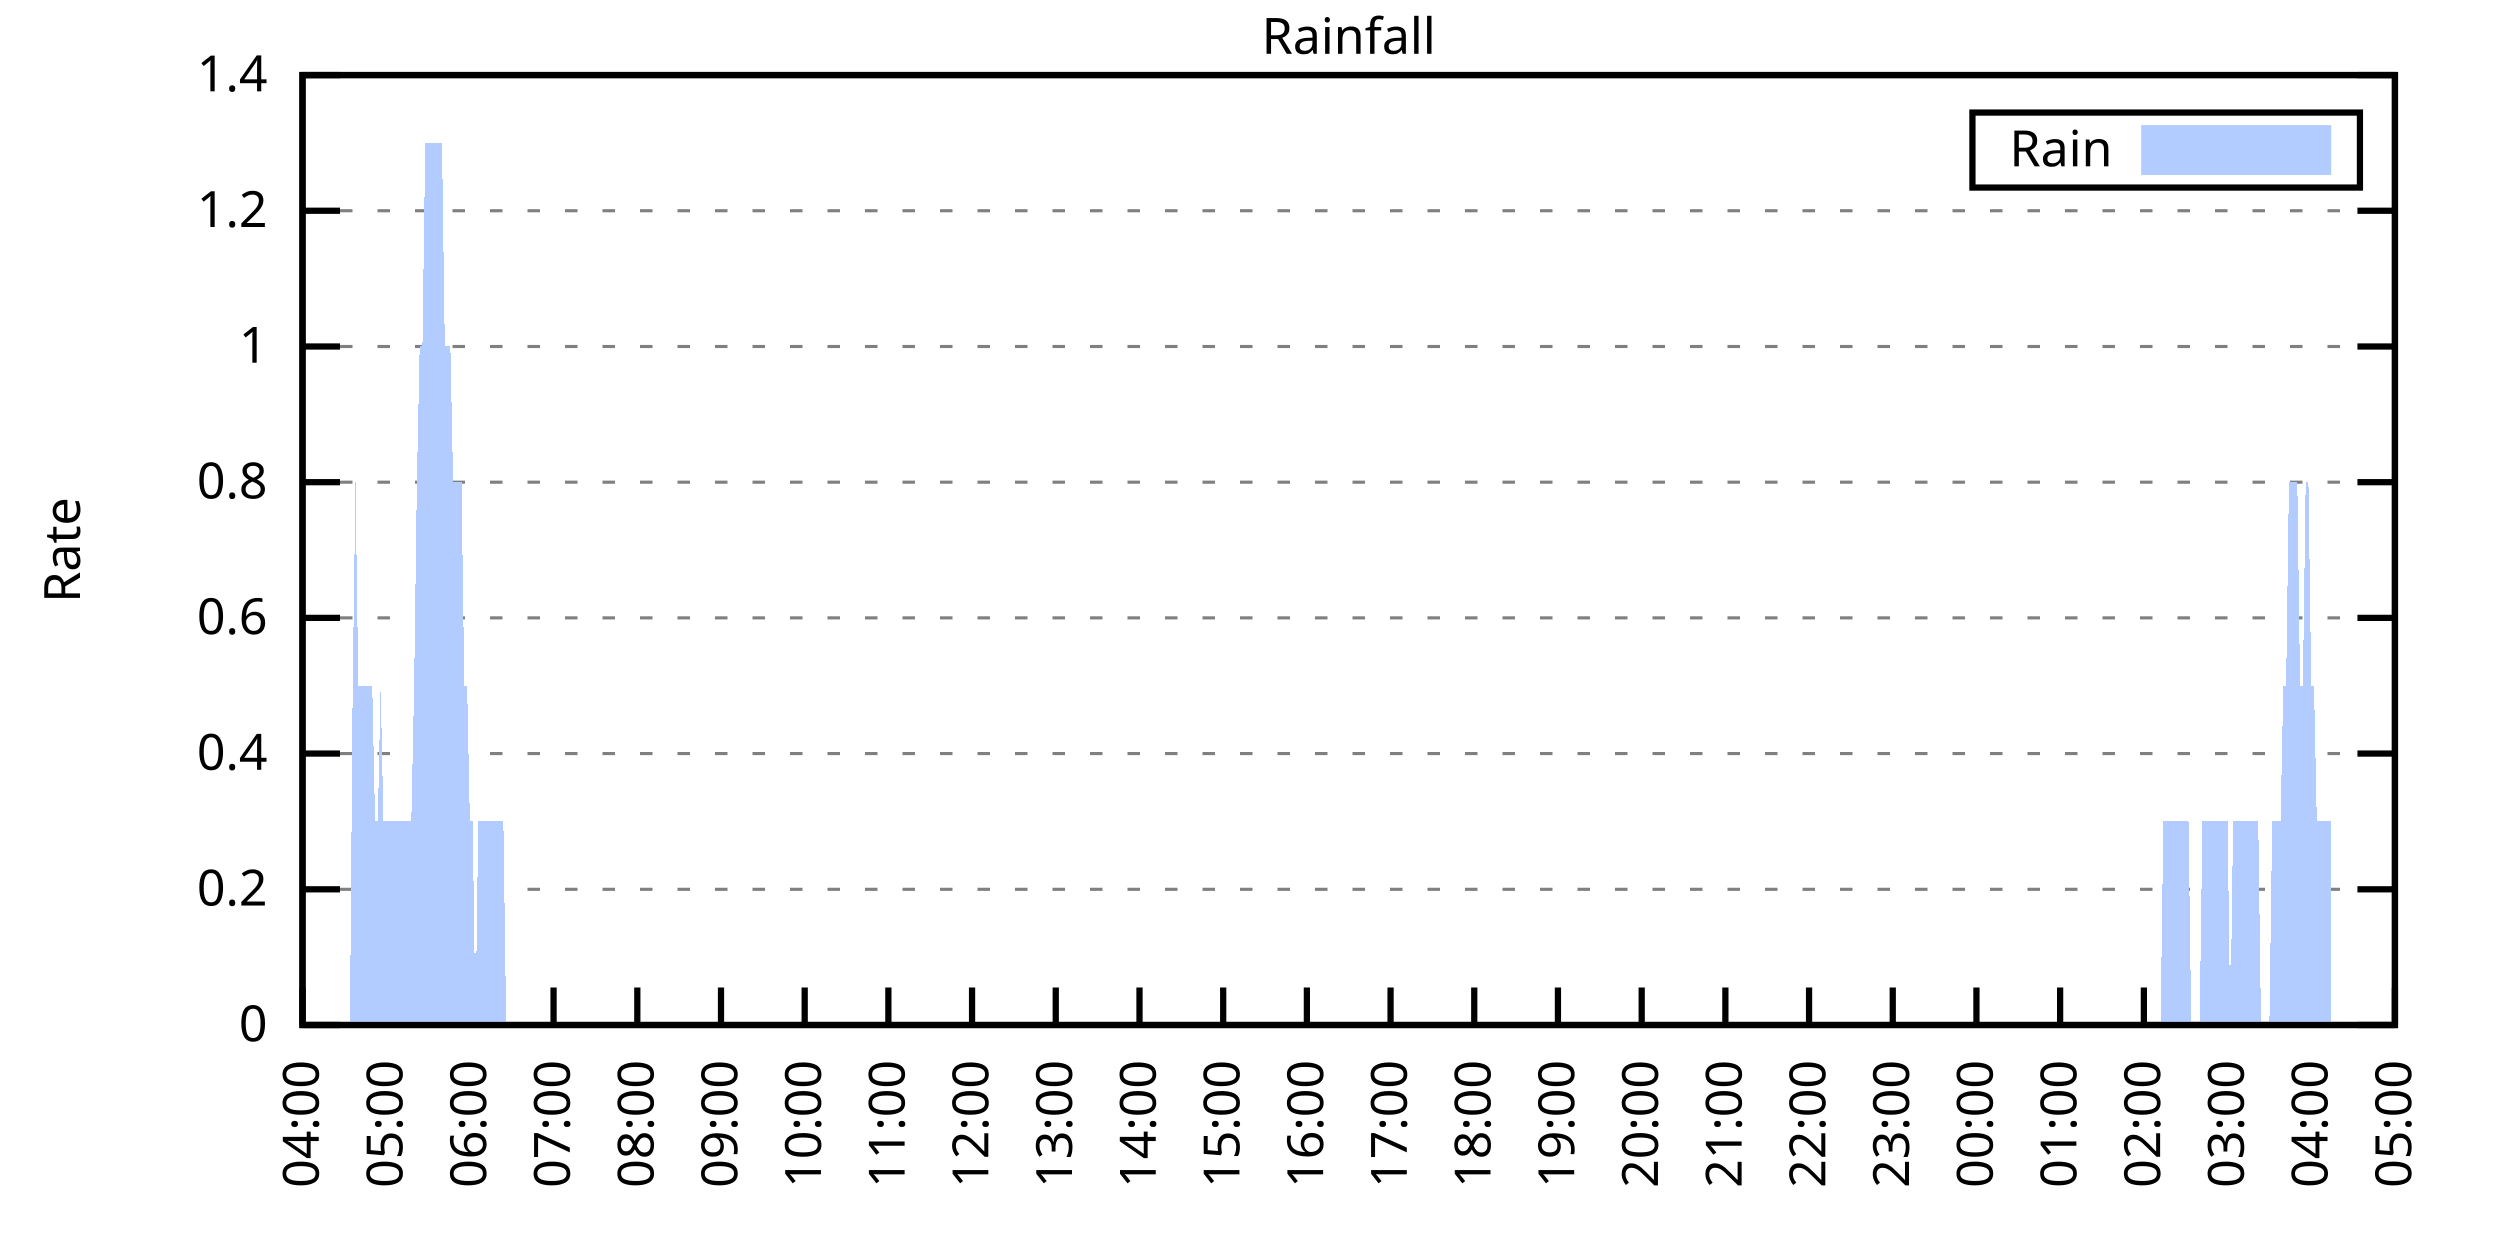
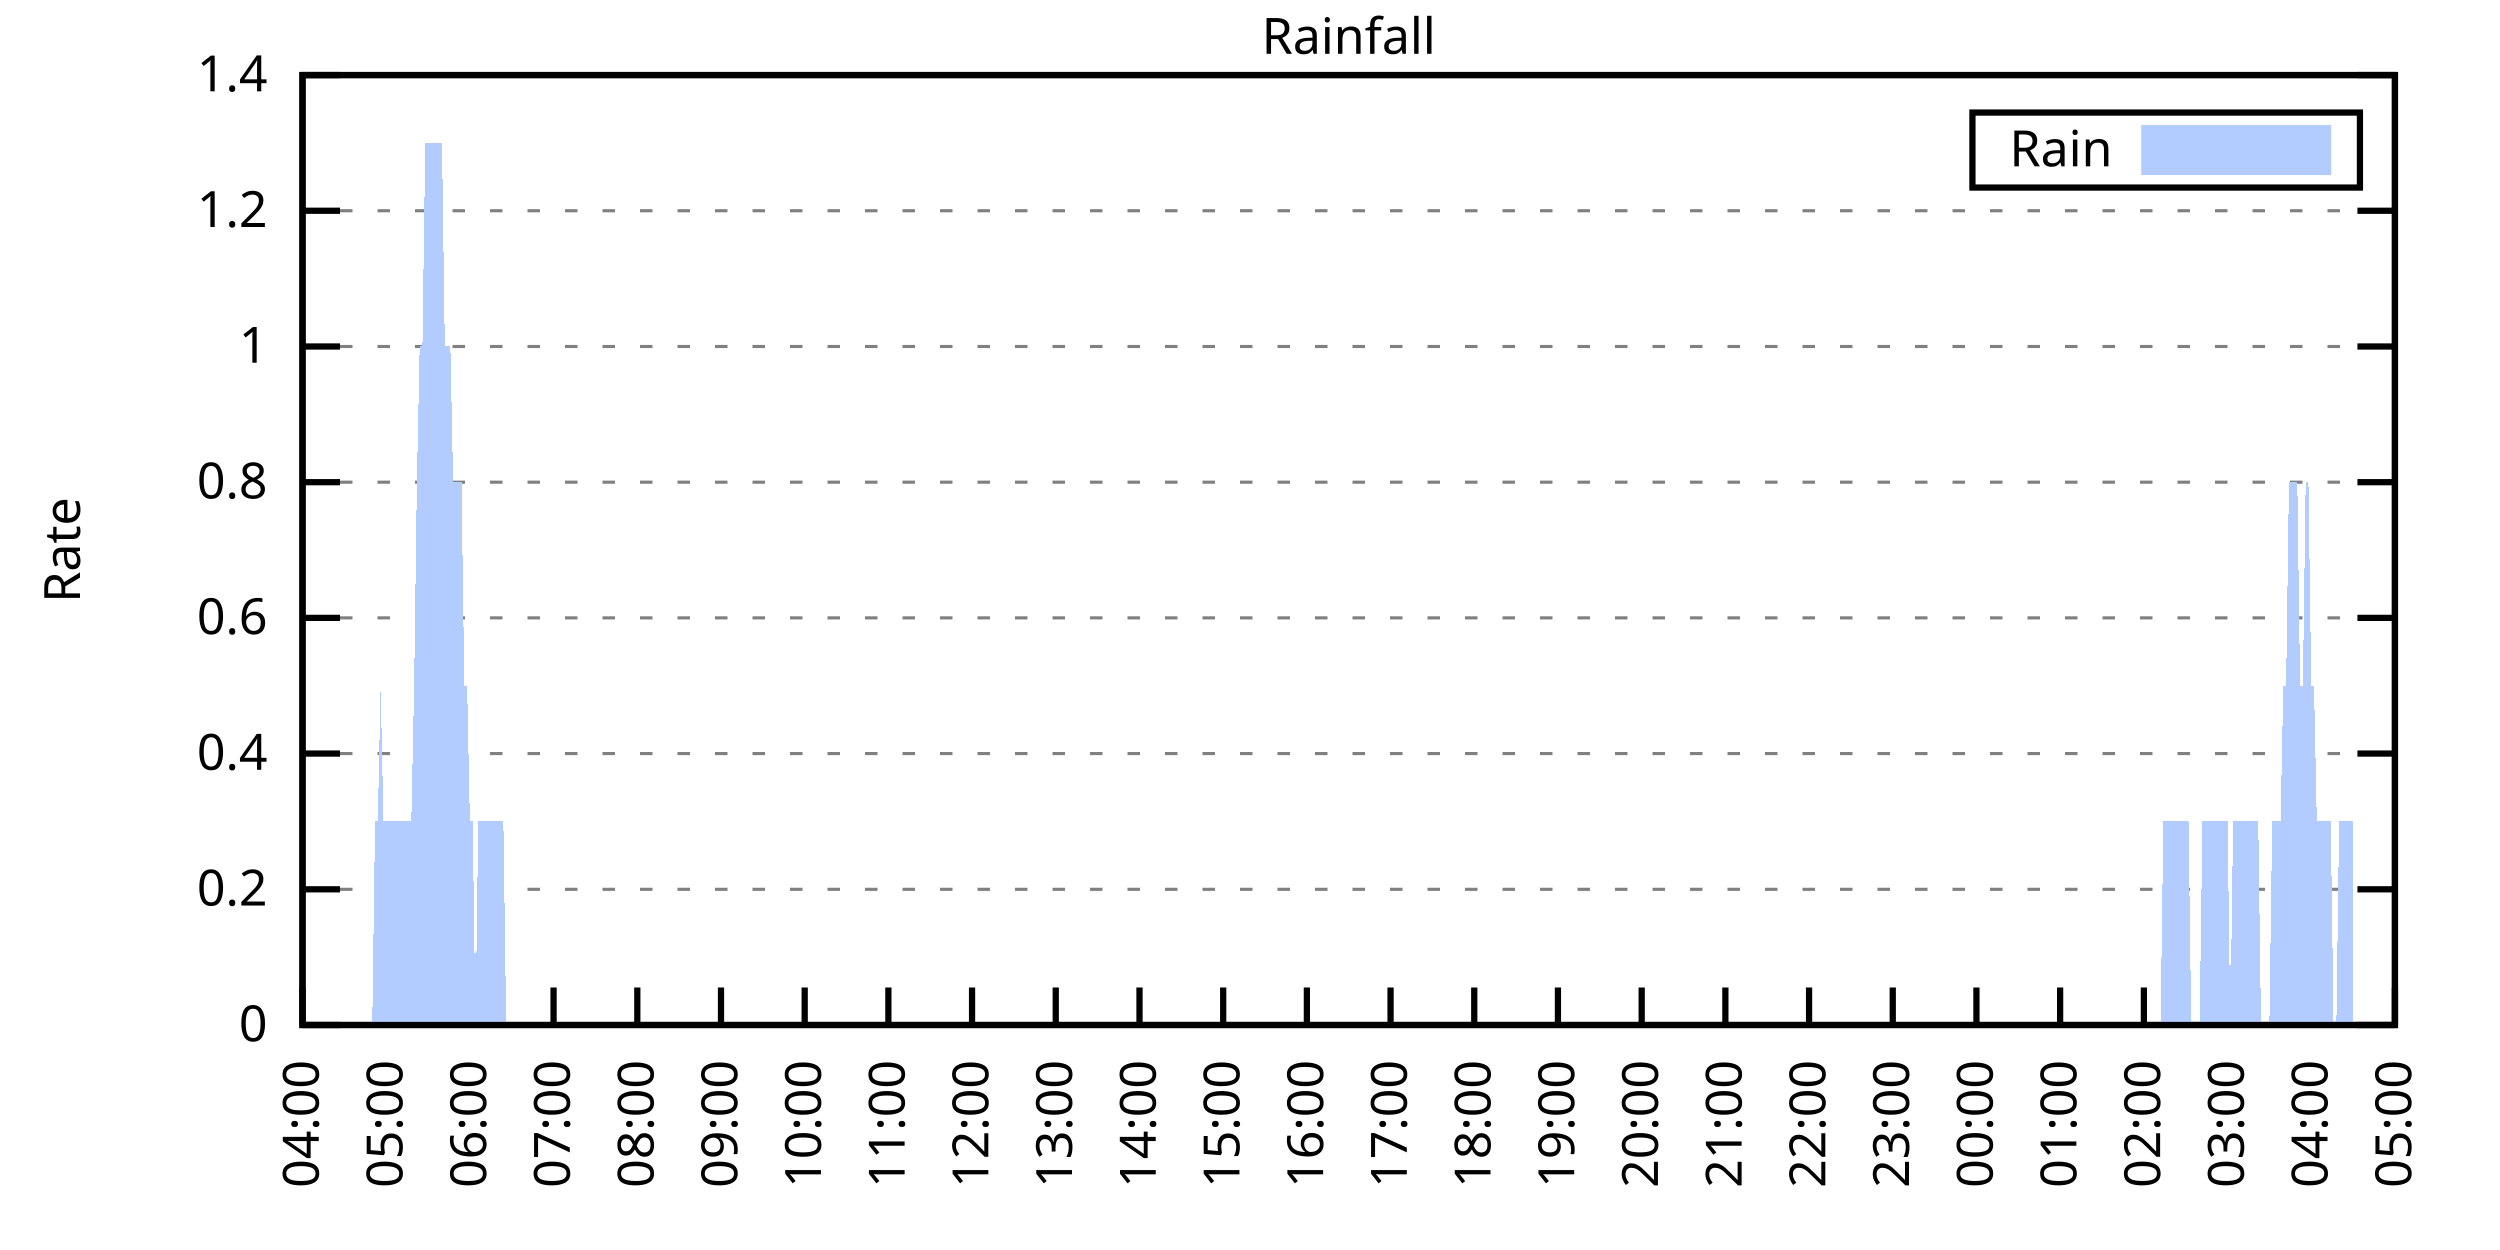
<svg xmlns="http://www.w3.org/2000/svg" xmlns:xlink="http://www.w3.org/1999/xlink" width="400" height="200" viewBox="0 0 400 200">
  <g id="gnuplot_canvas">
    <rect x="0" y="0" width="400" height="200" fill="none" />
    <defs>
      <circle id="gpDot" r="0.5" stroke-width="0.5" stroke="currentColor" />
      <path id="gpPt0" stroke-width="0.333" stroke="currentColor" d="M-1,0 h2 M0,-1 v2" />
      <path id="gpPt1" stroke-width="0.333" stroke="currentColor" d="M-1,-1 L1,1 M1,-1 L-1,1" />
      <path id="gpPt2" stroke-width="0.333" stroke="currentColor" d="M-1,0 L1,0 M0,-1 L0,1 M-1,-1 L1,1 M-1,1 L1,-1" />
      <rect id="gpPt3" stroke-width="0.333" stroke="currentColor" x="-1" y="-1" width="2" height="2" />
      <rect id="gpPt4" stroke-width="0.333" stroke="currentColor" fill="currentColor" x="-1" y="-1" width="2" height="2" />
      <circle id="gpPt5" stroke-width="0.333" stroke="currentColor" cx="0" cy="0" r="1" />
      <use xlink:href="#gpPt5" id="gpPt6" fill="currentColor" stroke="none" />
      <path id="gpPt7" stroke-width="0.333" stroke="currentColor" d="M0,-1.33 L-1.33,0.67 L1.33,0.67 z" />
      <use xlink:href="#gpPt7" id="gpPt8" fill="currentColor" stroke="none" />
      <use xlink:href="#gpPt7" id="gpPt9" stroke="currentColor" transform="rotate(180)" />
      <use xlink:href="#gpPt9" id="gpPt10" fill="currentColor" stroke="none" />
      <use xlink:href="#gpPt3" id="gpPt11" stroke="currentColor" transform="rotate(45)" />
      <use xlink:href="#gpPt11" id="gpPt12" fill="currentColor" stroke="none" />
      <path id="gpPt13" stroke-width="0.333" stroke="currentColor" d="M0,1.330 L1.265,0.411 L0.782,-1.067 L-0.782,-1.076 L-1.265,0.411 z" />
      <use xlink:href="#gpPt13" id="gpPt14" fill="currentColor" stroke="none" />
      <filter id="textbox" filterUnits="objectBoundingBox" x="0" y="0" height="1" width="1">
        <feFlood flood-color="white" flood-opacity="1" result="bgnd" />
        <feComposite in="SourceGraphic" in2="bgnd" operator="atop" />
      </filter>
      <filter id="greybox" filterUnits="objectBoundingBox" x="0" y="0" height="1" width="1">
        <feFlood flood-color="lightgrey" flood-opacity="1" result="grey" />
        <feComposite in="SourceGraphic" in2="grey" operator="atop" />
      </filter>
    </defs>
    <g fill="none" color="white" stroke="currentColor" stroke-width="1.00" stroke-linecap="butt" stroke-linejoin="miter">
</g>
    <g fill="none" color="black" stroke="currentColor" stroke-width="1.00" stroke-linecap="butt" stroke-linejoin="miter">
      <g stroke="none" shape-rendering="crispEdges">
        <polygon fill="rgb(255, 255, 255)" points="48.40,164.00 383.18,164.00 383.18,12.02 48.40,12.02 " />
      </g>
    </g>
    <g fill="none" color="black" stroke="currentColor" stroke-width="1.00" stroke-linecap="butt" stroke-linejoin="miter">
</g>
    <g fill="none" color="black" stroke="black" stroke-width="0.50" stroke-linecap="butt" stroke-linejoin="miter">
</g>
    <g fill="none" color="gray" stroke="currentColor" stroke-width="0.50" stroke-linecap="butt" stroke-linejoin="miter">
      <path stroke="gray" stroke-dasharray="2,4" class="gridline" d="M48.40,164.00 L383.19,164.00  " />
    </g>
    <g fill="none" color="gray" stroke="gray" stroke-width="1.00" stroke-linecap="butt" stroke-linejoin="miter">
</g>
    <g fill="none" color="black" stroke="currentColor" stroke-width="1.00" stroke-linecap="butt" stroke-linejoin="miter">
      <path stroke="black" d="M48.40,164.00 L54.40,164.00 M383.19,164.00 L377.19,164.00  " />
      <g transform="translate(42.80,166.60)" stroke="none" fill="black" font-family="Sans" font-size="8.00" text-anchor="end">
        <text>
          <tspan font-family="Sans"> 0</tspan>
        </text>
      </g>
    </g>
    <g fill="none" color="black" stroke="currentColor" stroke-width="1.00" stroke-linecap="butt" stroke-linejoin="miter">
</g>
    <g fill="none" color="black" stroke="black" stroke-width="0.50" stroke-linecap="butt" stroke-linejoin="miter">
</g>
    <g fill="none" color="gray" stroke="currentColor" stroke-width="0.50" stroke-linecap="butt" stroke-linejoin="miter">
      <path stroke="gray" stroke-dasharray="2,4" class="gridline" d="M48.40,142.29 L383.19,142.29  " />
    </g>
    <g fill="none" color="gray" stroke="gray" stroke-width="1.00" stroke-linecap="butt" stroke-linejoin="miter">
</g>
    <g fill="none" color="black" stroke="currentColor" stroke-width="1.00" stroke-linecap="butt" stroke-linejoin="miter">
      <path stroke="black" d="M48.40,142.29 L54.40,142.29 M383.19,142.29 L377.19,142.29  " />
      <g transform="translate(42.80,144.89)" stroke="none" fill="black" font-family="Sans" font-size="8.00" text-anchor="end">
        <text>
          <tspan font-family="Sans"> 0.2</tspan>
        </text>
      </g>
    </g>
    <g fill="none" color="black" stroke="currentColor" stroke-width="1.00" stroke-linecap="butt" stroke-linejoin="miter">
</g>
    <g fill="none" color="black" stroke="black" stroke-width="0.50" stroke-linecap="butt" stroke-linejoin="miter">
</g>
    <g fill="none" color="gray" stroke="currentColor" stroke-width="0.50" stroke-linecap="butt" stroke-linejoin="miter">
      <path stroke="gray" stroke-dasharray="2,4" class="gridline" d="M48.40,120.57 L383.19,120.57  " />
    </g>
    <g fill="none" color="gray" stroke="gray" stroke-width="1.00" stroke-linecap="butt" stroke-linejoin="miter">
</g>
    <g fill="none" color="black" stroke="currentColor" stroke-width="1.00" stroke-linecap="butt" stroke-linejoin="miter">
      <path stroke="black" d="M48.40,120.57 L54.40,120.57 M383.19,120.57 L377.19,120.57  " />
      <g transform="translate(42.80,123.17)" stroke="none" fill="black" font-family="Sans" font-size="8.00" text-anchor="end">
        <text>
          <tspan font-family="Sans"> 0.4</tspan>
        </text>
      </g>
    </g>
    <g fill="none" color="black" stroke="currentColor" stroke-width="1.00" stroke-linecap="butt" stroke-linejoin="miter">
</g>
    <g fill="none" color="black" stroke="black" stroke-width="0.50" stroke-linecap="butt" stroke-linejoin="miter">
</g>
    <g fill="none" color="gray" stroke="currentColor" stroke-width="0.50" stroke-linecap="butt" stroke-linejoin="miter">
      <path stroke="gray" stroke-dasharray="2,4" class="gridline" d="M48.40,98.86 L383.19,98.86  " />
    </g>
    <g fill="none" color="gray" stroke="gray" stroke-width="1.00" stroke-linecap="butt" stroke-linejoin="miter">
</g>
    <g fill="none" color="black" stroke="currentColor" stroke-width="1.00" stroke-linecap="butt" stroke-linejoin="miter">
      <path stroke="black" d="M48.40,98.86 L54.40,98.86 M383.19,98.86 L377.19,98.86  " />
      <g transform="translate(42.80,101.46)" stroke="none" fill="black" font-family="Sans" font-size="8.00" text-anchor="end">
        <text>
          <tspan font-family="Sans"> 0.6</tspan>
        </text>
      </g>
    </g>
    <g fill="none" color="black" stroke="currentColor" stroke-width="1.00" stroke-linecap="butt" stroke-linejoin="miter">
</g>
    <g fill="none" color="black" stroke="black" stroke-width="0.50" stroke-linecap="butt" stroke-linejoin="miter">
</g>
    <g fill="none" color="gray" stroke="currentColor" stroke-width="0.50" stroke-linecap="butt" stroke-linejoin="miter">
      <path stroke="gray" stroke-dasharray="2,4" class="gridline" d="M48.40,77.15 L383.19,77.15  " />
    </g>
    <g fill="none" color="gray" stroke="gray" stroke-width="1.00" stroke-linecap="butt" stroke-linejoin="miter">
</g>
    <g fill="none" color="black" stroke="currentColor" stroke-width="1.00" stroke-linecap="butt" stroke-linejoin="miter">
      <path stroke="black" d="M48.40,77.15 L54.40,77.15 M383.19,77.15 L377.19,77.15  " />
      <g transform="translate(42.80,79.75)" stroke="none" fill="black" font-family="Sans" font-size="8.00" text-anchor="end">
        <text>
          <tspan font-family="Sans"> 0.8</tspan>
        </text>
      </g>
    </g>
    <g fill="none" color="black" stroke="currentColor" stroke-width="1.00" stroke-linecap="butt" stroke-linejoin="miter">
</g>
    <g fill="none" color="black" stroke="black" stroke-width="0.50" stroke-linecap="butt" stroke-linejoin="miter">
</g>
    <g fill="none" color="gray" stroke="currentColor" stroke-width="0.50" stroke-linecap="butt" stroke-linejoin="miter">
      <path stroke="gray" stroke-dasharray="2,4" class="gridline" d="M48.40,55.44 L383.19,55.44  " />
    </g>
    <g fill="none" color="gray" stroke="gray" stroke-width="1.00" stroke-linecap="butt" stroke-linejoin="miter">
</g>
    <g fill="none" color="black" stroke="currentColor" stroke-width="1.00" stroke-linecap="butt" stroke-linejoin="miter">
      <path stroke="black" d="M48.40,55.44 L54.40,55.44 M383.19,55.44 L377.19,55.44  " />
      <g transform="translate(42.80,58.04)" stroke="none" fill="black" font-family="Sans" font-size="8.00" text-anchor="end">
        <text>
          <tspan font-family="Sans"> 1</tspan>
        </text>
      </g>
    </g>
    <g fill="none" color="black" stroke="currentColor" stroke-width="1.00" stroke-linecap="butt" stroke-linejoin="miter">
</g>
    <g fill="none" color="black" stroke="black" stroke-width="0.50" stroke-linecap="butt" stroke-linejoin="miter">
</g>
    <g fill="none" color="gray" stroke="currentColor" stroke-width="0.50" stroke-linecap="butt" stroke-linejoin="miter">
      <path stroke="gray" stroke-dasharray="2,4" class="gridline" d="M48.40,33.72 L383.19,33.72  " />
    </g>
    <g fill="none" color="gray" stroke="gray" stroke-width="1.00" stroke-linecap="butt" stroke-linejoin="miter">
</g>
    <g fill="none" color="black" stroke="currentColor" stroke-width="1.00" stroke-linecap="butt" stroke-linejoin="miter">
      <path stroke="black" d="M48.40,33.72 L54.40,33.72 M383.19,33.72 L377.19,33.72  " />
      <g transform="translate(42.80,36.32)" stroke="none" fill="black" font-family="Sans" font-size="8.00" text-anchor="end">
        <text>
          <tspan font-family="Sans"> 1.2</tspan>
        </text>
      </g>
    </g>
    <g fill="none" color="black" stroke="currentColor" stroke-width="1.00" stroke-linecap="butt" stroke-linejoin="miter">
</g>
    <g fill="none" color="black" stroke="black" stroke-width="0.50" stroke-linecap="butt" stroke-linejoin="miter">
</g>
    <g fill="none" color="gray" stroke="currentColor" stroke-width="0.50" stroke-linecap="butt" stroke-linejoin="miter">
      <path stroke="gray" stroke-dasharray="2,4" class="gridline" d="M48.40,12.01 L383.19,12.01  " />
    </g>
    <g fill="none" color="gray" stroke="gray" stroke-width="1.00" stroke-linecap="butt" stroke-linejoin="miter">
</g>
    <g fill="none" color="black" stroke="currentColor" stroke-width="1.00" stroke-linecap="butt" stroke-linejoin="miter">
      <path stroke="black" d="M48.40,12.01 L54.40,12.01 M383.19,12.01 L377.19,12.01  " />
      <g transform="translate(42.80,14.61)" stroke="none" fill="black" font-family="Sans" font-size="8.00" text-anchor="end">
        <text>
          <tspan font-family="Sans"> 1.4</tspan>
        </text>
      </g>
    </g>
    <g fill="none" color="black" stroke="currentColor" stroke-width="1.00" stroke-linecap="butt" stroke-linejoin="miter">
      <path stroke="black" d="M48.40,164.00 L48.40,158.00  " />
      <g transform="translate(51.00,169.60) rotate(270.00)" stroke="none" fill="black" font-family="Sans" font-size="8.00" text-anchor="end">
        <text>
          <tspan font-family="Sans">04:00</tspan>
        </text>
      </g>
    </g>
    <g fill="none" color="black" stroke="currentColor" stroke-width="1.00" stroke-linecap="butt" stroke-linejoin="miter">
      <path stroke="black" d="M61.79,164.00 L61.79,158.00  " />
      <g transform="translate(64.39,169.60) rotate(270.00)" stroke="none" fill="black" font-family="Sans" font-size="8.00" text-anchor="end">
        <text>
          <tspan font-family="Sans">05:00</tspan>
        </text>
      </g>
    </g>
    <g fill="none" color="black" stroke="currentColor" stroke-width="1.00" stroke-linecap="butt" stroke-linejoin="miter">
      <path stroke="black" d="M75.18,164.00 L75.18,158.00  " />
      <g transform="translate(77.78,169.60) rotate(270.00)" stroke="none" fill="black" font-family="Sans" font-size="8.00" text-anchor="end">
        <text>
          <tspan font-family="Sans">06:00</tspan>
        </text>
      </g>
    </g>
    <g fill="none" color="black" stroke="currentColor" stroke-width="1.00" stroke-linecap="butt" stroke-linejoin="miter">
      <path stroke="black" d="M88.57,164.00 L88.57,158.00  " />
      <g transform="translate(91.17,169.60) rotate(270.00)" stroke="none" fill="black" font-family="Sans" font-size="8.00" text-anchor="end">
        <text>
          <tspan font-family="Sans">07:00</tspan>
        </text>
      </g>
    </g>
    <g fill="none" color="black" stroke="currentColor" stroke-width="1.00" stroke-linecap="butt" stroke-linejoin="miter">
      <path stroke="black" d="M101.97,164.00 L101.97,158.00  " />
      <g transform="translate(104.57,169.60) rotate(270.00)" stroke="none" fill="black" font-family="Sans" font-size="8.00" text-anchor="end">
        <text>
          <tspan font-family="Sans">08:00</tspan>
        </text>
      </g>
    </g>
    <g fill="none" color="black" stroke="currentColor" stroke-width="1.00" stroke-linecap="butt" stroke-linejoin="miter">
      <path stroke="black" d="M115.36,164.00 L115.36,158.00  " />
      <g transform="translate(117.96,169.60) rotate(270.00)" stroke="none" fill="black" font-family="Sans" font-size="8.00" text-anchor="end">
        <text>
          <tspan font-family="Sans">09:00</tspan>
        </text>
      </g>
    </g>
    <g fill="none" color="black" stroke="currentColor" stroke-width="1.00" stroke-linecap="butt" stroke-linejoin="miter">
      <path stroke="black" d="M128.75,164.00 L128.75,158.00  " />
      <g transform="translate(131.35,169.60) rotate(270.00)" stroke="none" fill="black" font-family="Sans" font-size="8.00" text-anchor="end">
        <text>
          <tspan font-family="Sans">10:00</tspan>
        </text>
      </g>
    </g>
    <g fill="none" color="black" stroke="currentColor" stroke-width="1.00" stroke-linecap="butt" stroke-linejoin="miter">
      <path stroke="black" d="M142.14,164.00 L142.14,158.00  " />
      <g transform="translate(144.74,169.60) rotate(270.00)" stroke="none" fill="black" font-family="Sans" font-size="8.00" text-anchor="end">
        <text>
          <tspan font-family="Sans">11:00</tspan>
        </text>
      </g>
    </g>
    <g fill="none" color="black" stroke="currentColor" stroke-width="1.00" stroke-linecap="butt" stroke-linejoin="miter">
      <path stroke="black" d="M155.53,164.00 L155.53,158.00  " />
      <g transform="translate(158.13,169.60) rotate(270.00)" stroke="none" fill="black" font-family="Sans" font-size="8.00" text-anchor="end">
        <text>
          <tspan font-family="Sans">12:00</tspan>
        </text>
      </g>
    </g>
    <g fill="none" color="black" stroke="currentColor" stroke-width="1.00" stroke-linecap="butt" stroke-linejoin="miter">
      <path stroke="black" d="M168.92,164.00 L168.92,158.00  " />
      <g transform="translate(171.52,169.60) rotate(270.00)" stroke="none" fill="black" font-family="Sans" font-size="8.00" text-anchor="end">
        <text>
          <tspan font-family="Sans">13:00</tspan>
        </text>
      </g>
    </g>
    <g fill="none" color="black" stroke="currentColor" stroke-width="1.00" stroke-linecap="butt" stroke-linejoin="miter">
      <path stroke="black" d="M182.32,164.00 L182.32,158.00  " />
      <g transform="translate(184.92,169.60) rotate(270.00)" stroke="none" fill="black" font-family="Sans" font-size="8.00" text-anchor="end">
        <text>
          <tspan font-family="Sans">14:00</tspan>
        </text>
      </g>
    </g>
    <g fill="none" color="black" stroke="currentColor" stroke-width="1.00" stroke-linecap="butt" stroke-linejoin="miter">
      <path stroke="black" d="M195.71,164.00 L195.71,158.00  " />
      <g transform="translate(198.31,169.60) rotate(270.00)" stroke="none" fill="black" font-family="Sans" font-size="8.00" text-anchor="end">
        <text>
          <tspan font-family="Sans">15:00</tspan>
        </text>
      </g>
    </g>
    <g fill="none" color="black" stroke="currentColor" stroke-width="1.00" stroke-linecap="butt" stroke-linejoin="miter">
      <path stroke="black" d="M209.10,164.00 L209.10,158.00  " />
      <g transform="translate(211.70,169.60) rotate(270.00)" stroke="none" fill="black" font-family="Sans" font-size="8.00" text-anchor="end">
        <text>
          <tspan font-family="Sans">16:00</tspan>
        </text>
      </g>
    </g>
    <g fill="none" color="black" stroke="currentColor" stroke-width="1.00" stroke-linecap="butt" stroke-linejoin="miter">
      <path stroke="black" d="M222.49,164.00 L222.49,158.00  " />
      <g transform="translate(225.09,169.60) rotate(270.00)" stroke="none" fill="black" font-family="Sans" font-size="8.00" text-anchor="end">
        <text>
          <tspan font-family="Sans">17:00</tspan>
        </text>
      </g>
    </g>
    <g fill="none" color="black" stroke="currentColor" stroke-width="1.00" stroke-linecap="butt" stroke-linejoin="miter">
      <path stroke="black" d="M235.88,164.00 L235.88,158.00  " />
      <g transform="translate(238.48,169.60) rotate(270.00)" stroke="none" fill="black" font-family="Sans" font-size="8.00" text-anchor="end">
        <text>
          <tspan font-family="Sans">18:00</tspan>
        </text>
      </g>
    </g>
    <g fill="none" color="black" stroke="currentColor" stroke-width="1.00" stroke-linecap="butt" stroke-linejoin="miter">
      <path stroke="black" d="M249.27,164.00 L249.27,158.00  " />
      <g transform="translate(251.87,169.60) rotate(270.00)" stroke="none" fill="black" font-family="Sans" font-size="8.00" text-anchor="end">
        <text>
          <tspan font-family="Sans">19:00</tspan>
        </text>
      </g>
    </g>
    <g fill="none" color="black" stroke="currentColor" stroke-width="1.00" stroke-linecap="butt" stroke-linejoin="miter">
      <path stroke="black" d="M262.67,164.00 L262.67,158.00  " />
      <g transform="translate(265.27,169.60) rotate(270.00)" stroke="none" fill="black" font-family="Sans" font-size="8.00" text-anchor="end">
        <text>
          <tspan font-family="Sans">20:00</tspan>
        </text>
      </g>
    </g>
    <g fill="none" color="black" stroke="currentColor" stroke-width="1.00" stroke-linecap="butt" stroke-linejoin="miter">
      <path stroke="black" d="M276.06,164.00 L276.06,158.00  " />
      <g transform="translate(278.66,169.60) rotate(270.00)" stroke="none" fill="black" font-family="Sans" font-size="8.00" text-anchor="end">
        <text>
          <tspan font-family="Sans">21:00</tspan>
        </text>
      </g>
    </g>
    <g fill="none" color="black" stroke="currentColor" stroke-width="1.00" stroke-linecap="butt" stroke-linejoin="miter">
      <path stroke="black" d="M289.45,164.00 L289.45,158.00  " />
      <g transform="translate(292.05,169.60) rotate(270.00)" stroke="none" fill="black" font-family="Sans" font-size="8.00" text-anchor="end">
        <text>
          <tspan font-family="Sans">22:00</tspan>
        </text>
      </g>
    </g>
    <g fill="none" color="black" stroke="currentColor" stroke-width="1.00" stroke-linecap="butt" stroke-linejoin="miter">
      <path stroke="black" d="M302.84,164.00 L302.84,158.00  " />
      <g transform="translate(305.44,169.60) rotate(270.00)" stroke="none" fill="black" font-family="Sans" font-size="8.00" text-anchor="end">
        <text>
          <tspan font-family="Sans">23:00</tspan>
        </text>
      </g>
    </g>
    <g fill="none" color="black" stroke="currentColor" stroke-width="1.00" stroke-linecap="butt" stroke-linejoin="miter">
      <path stroke="black" d="M316.23,164.00 L316.23,158.00  " />
      <g transform="translate(318.83,169.60) rotate(270.00)" stroke="none" fill="black" font-family="Sans" font-size="8.00" text-anchor="end">
        <text>
          <tspan font-family="Sans">00:00</tspan>
        </text>
      </g>
    </g>
    <g fill="none" color="black" stroke="currentColor" stroke-width="1.00" stroke-linecap="butt" stroke-linejoin="miter">
      <path stroke="black" d="M329.62,164.00 L329.62,158.00  " />
      <g transform="translate(332.22,169.60) rotate(270.00)" stroke="none" fill="black" font-family="Sans" font-size="8.00" text-anchor="end">
        <text>
          <tspan font-family="Sans">01:00</tspan>
        </text>
      </g>
    </g>
    <g fill="none" color="black" stroke="currentColor" stroke-width="1.00" stroke-linecap="butt" stroke-linejoin="miter">
      <path stroke="black" d="M343.02,164.00 L343.02,158.00  " />
      <g transform="translate(345.62,169.60) rotate(270.00)" stroke="none" fill="black" font-family="Sans" font-size="8.00" text-anchor="end">
        <text>
          <tspan font-family="Sans">02:00</tspan>
        </text>
      </g>
    </g>
    <g fill="none" color="black" stroke="currentColor" stroke-width="1.00" stroke-linecap="butt" stroke-linejoin="miter">
      <path stroke="black" d="M356.41,164.00 L356.41,158.00  " />
      <g transform="translate(359.01,169.60) rotate(270.00)" stroke="none" fill="black" font-family="Sans" font-size="8.00" text-anchor="end">
        <text>
          <tspan font-family="Sans">03:00</tspan>
        </text>
      </g>
    </g>
    <g fill="none" color="black" stroke="currentColor" stroke-width="1.00" stroke-linecap="butt" stroke-linejoin="miter">
      <path stroke="black" d="M369.80,164.00 L369.80,158.00  " />
      <g transform="translate(372.40,169.60) rotate(270.00)" stroke="none" fill="black" font-family="Sans" font-size="8.00" text-anchor="end">
        <text>
          <tspan font-family="Sans">04:00</tspan>
        </text>
      </g>
    </g>
    <g fill="none" color="black" stroke="currentColor" stroke-width="1.00" stroke-linecap="butt" stroke-linejoin="miter">
      <path stroke="black" d="M383.19,164.00 L383.19,158.00  " />
      <g transform="translate(385.79,169.60) rotate(270.00)" stroke="none" fill="black" font-family="Sans" font-size="8.00" text-anchor="end">
        <text>
          <tspan font-family="Sans">05:00</tspan>
        </text>
      </g>
    </g>
    <g fill="none" color="black" stroke="currentColor" stroke-width="1.00" stroke-linecap="butt" stroke-linejoin="miter">
</g>
    <g fill="none" color="black" stroke="currentColor" stroke-width="1.00" stroke-linecap="butt" stroke-linejoin="miter">
      <path stroke="black" d="M48.40,12.01 L48.40,164.00 L383.19,164.00 L383.19,12.01 L48.40,12.01 Z  " />
    </g>
    <g fill="none" color="black" stroke="currentColor" stroke-width="1.00" stroke-linecap="butt" stroke-linejoin="miter">
</g>
    <g fill="none" color="black" stroke="currentColor" stroke-width="1.00" stroke-linecap="butt" stroke-linejoin="miter">
      <path stroke="black" d="M315.59,30.01 L315.59,18.01 L377.59,18.01 L377.59,30.01 L315.59,30.01 Z  " />
    </g>
    <g id="Rainfall_plot_1">
      <g fill="none" color="white" stroke="black" stroke-width="2.00" stroke-linecap="butt" stroke-linejoin="miter">
</g>
      <g fill="none" color="black" stroke="currentColor" stroke-width="2.00" stroke-linecap="butt" stroke-linejoin="miter">
        <g transform="translate(337.99,26.61)" stroke="none" fill="black" font-family="Sans" font-size="8.00" text-anchor="end">
          <text>
            <tspan font-family="Sans">Rain</tspan>
          </text>
        </g>
      </g>
      <g fill="none" color="black" stroke="currentColor" stroke-width="2.00" stroke-linecap="butt" stroke-linejoin="miter">
        <g stroke="none" shape-rendering="crispEdges">
          <polygon fill="rgb(178, 204, 255)" points="343.59,27.01 371.99,27.01 371.99,21.01 343.59,21.01 " />
        </g>
        <path stroke="rgb(178, 204, 255)" d="M343.59,27.01 L371.99,27.01 L371.99,21.01 L343.59,21.01 L343.59,27.01 Z  " />
      </g>
      <g fill="none" color="black" stroke="currentColor" stroke-width="2.00" stroke-linecap="butt" stroke-linejoin="miter">
        <g stroke="none" shape-rendering="crispEdges">
-           <polygon fill="rgb(178, 204, 255)" points="51.97,164.00 52.42,164.00 52.86,164.00 53.31,164.00 53.76,164.00 54.20,164.00 54.65,164.00 55.10,164.00 55.54,164.00 55.99,164.00 56.43,109.72 56.88,77.15 57.33,109.72 57.77,109.72 58.22,109.72 58.67,109.72 59.11,109.72 59.56,109.72 60.01,131.43 60.45,131.43 60.90,109.72 61.35,131.43 61.79,131.43 62.24,131.43 62.68,131.43 63.13,131.43 63.58,131.43 64.02,131.43 64.47,131.43 64.92,131.43 65.36,131.43 65.81,131.43 66.26,109.72 66.70,77.15 67.15,55.44 67.59,55.44 68.04,22.87 68.49,22.87 68.93,22.87 69.38,22.87 69.83,22.87 70.27,22.87 70.72,22.87 71.17,55.44 71.61,55.44 72.06,55.44 72.50,77.15 72.95,77.15 73.40,77.15 73.84,77.15 74.29,109.72 74.74,109.72 75.18,131.43 75.63,131.43 76.08,164.00 76.52,131.43 76.97,131.43 77.42,131.43 77.86,131.43 78.31,131.43 78.75,131.43 79.20,131.43 79.65,131.43 80.09,131.43 80.54,131.43 80.99,164.00 81.43,164.00 81.88,164.00 82.33,164.00 82.77,164.00 83.22,164.00 83.66,164.00 84.11,164.00 84.56,164.00 85.00,164.00 85.45,164.00 85.90,164.00 86.34,164.00 86.79,164.00 87.24,164.00 87.68,164.00 88.13,164.00 88.57,164.00 89.02,164.00 89.47,164.00 89.91,164.00 90.36,164.00 90.81,164.00 91.25,164.00 91.70,164.00 92.15,164.00 92.59,164.00 93.04,164.00 93.49,164.00 93.93,164.00 94.38,164.00 94.82,164.00 95.27,164.00 95.72,164.00 96.16,164.00 96.61,164.00 97.06,164.00 97.50,164.00 97.95,164.00 98.40,164.00 98.84,164.00 99.29,164.00 99.73,164.00 100.18,164.00 100.63,164.00 101.07,164.00 101.52,164.00 101.97,164.00 102.41,164.00 102.86,164.00 103.31,164.00 103.75,164.00 104.20,164.00 104.64,164.00 105.09,164.00 105.54,164.00 105.98,164.00 106.43,164.00 106.88,164.00 107.32,164.00 107.77,164.00 108.22,164.00 108.66,164.00 109.11,164.00 109.55,164.00 110.00,164.00 110.45,164.00 110.89,164.00 111.34,164.00 111.79,164.00 112.23,164.00 112.68,164.00 113.13,164.00 113.57,164.00 114.02,164.00 114.47,164.00 114.91,164.00 115.36,164.00 115.80,164.00 116.25,164.00 116.70,164.00 117.14,164.00 117.59,164.00 118.04,164.00 118.48,164.00 118.93,164.00 119.38,164.00 119.82,164.00 120.27,164.00 120.71,164.00 121.16,164.00 121.61,164.00 122.05,164.00 122.50,164.00 122.95,164.00 123.39,164.00 123.84,164.00 124.29,164.00 124.73,164.00 125.18,164.00 125.62,164.00 126.07,164.00 126.52,164.00 126.96,164.00 127.41,164.00 127.86,164.00 128.30,164.00 128.75,164.00 129.20,164.00 129.64,164.00 130.09,164.00 130.54,164.00 130.98,164.00 131.43,164.00 131.87,164.00 132.32,164.00 132.77,164.00 133.21,164.00 133.66,164.00 134.11,164.00 134.55,164.00 135.00,164.00 135.45,164.00 135.89,164.00 136.34,164.00 136.78,164.00 137.23,164.00 137.68,164.00 138.12,164.00 138.57,164.00 139.02,164.00 139.46,164.00 139.91,164.00 140.36,164.00 140.80,164.00 141.25,164.00 141.69,164.00 142.14,164.00 142.59,164.00 143.03,164.00 143.48,164.00 143.93,164.00 144.37,164.00 144.82,164.00 145.27,164.00 145.71,164.00 146.16,164.00 146.61,164.00 147.05,164.00 147.50,164.00 147.94,164.00 148.39,164.00 148.84,164.00 149.28,164.00 149.73,164.00 150.18,164.00 150.62,164.00 151.07,164.00 151.52,164.00 151.96,164.00 152.41,164.00 152.85,164.00 153.30,164.00 153.75,164.00 154.19,164.00 154.64,164.00 155.09,164.00 155.53,164.00 155.98,164.00 156.43,164.00 156.87,164.00 157.32,164.00 157.76,164.00 158.21,164.00 158.66,164.00 159.10,164.00 159.55,164.00 160.00,164.00 160.44,164.00 160.89,164.00 161.34,164.00 161.78,164.00 162.23,164.00 162.67,164.00 163.12,164.00 163.57,164.00 164.01,164.00 164.46,164.00 164.91,164.00 165.35,164.00 165.80,164.00 166.25,164.00 166.69,164.00 167.14,164.00 167.59,164.00 168.03,164.00 168.48,164.00 168.92,164.00 169.37,164.00 169.82,164.00 170.26,164.00 170.71,164.00 171.16,164.00 171.60,164.00 172.05,164.00 172.50,164.00 172.94,164.00 173.39,164.00 173.83,164.00 174.28,164.00 174.73,164.00 175.17,164.00 175.62,164.00 176.07,164.00 176.51,164.00 176.96,164.00 177.41,164.00 177.85,164.00 178.30,164.00 178.74,164.00 179.19,164.00 179.64,164.00 180.08,164.00 180.53,164.00 180.98,164.00 181.42,164.00 181.87,164.00 182.32,164.00 182.76,164.00 183.21,164.00 183.66,164.00 184.10,164.00 184.55,164.00 184.99,164.00 185.44,164.00 185.89,164.00 186.33,164.00 186.78,164.00 187.23,164.00 187.67,164.00 188.12,164.00 188.57,164.00 189.01,164.00 189.46,164.00 189.90,164.00 190.35,164.00 190.80,164.00 191.24,164.00 191.69,164.00 192.14,164.00 192.58,164.00 193.03,164.00 193.48,164.00 193.92,164.00 194.37,164.00 194.81,164.00 195.26,164.00 195.71,164.00 196.15,164.00 196.60,164.00 197.05,164.00 197.49,164.00 197.94,164.00 198.39,164.00 198.83,164.00 199.28,164.00 199.73,164.00 200.17,164.00 200.62,164.00 201.06,164.00 201.51,164.00 201.96,164.00 202.40,164.00 202.85,164.00 203.30,164.00 203.74,164.00 204.19,164.00 204.64,164.00 205.08,164.00 205.53,164.00 205.97,164.00 206.42,164.00 206.87,164.00 207.31,164.00 207.76,164.00 208.21,164.00 208.65,164.00 209.10,164.00 209.55,164.00 209.99,164.00 210.44,164.00 210.88,164.00 211.33,164.00 211.78,164.00 212.22,164.00 212.67,164.00 213.12,164.00 213.56,164.00 214.01,164.00 214.46,164.00 214.90,164.00 215.35,164.00 215.80,164.00 216.24,164.00 216.69,164.00 217.13,164.00 217.58,164.00 218.03,164.00 218.47,164.00 218.92,164.00 219.37,164.00 219.81,164.00 220.26,164.00 220.71,164.00 221.15,164.00 221.60,164.00 222.04,164.00 222.49,164.00 222.94,164.00 223.38,164.00 223.83,164.00 224.28,164.00 224.72,164.00 225.17,164.00 225.62,164.00 226.06,164.00 226.51,164.00 226.95,164.00 227.40,164.00 227.85,164.00 228.29,164.00 228.74,164.00 229.19,164.00 229.63,164.00 230.08,164.00 230.53,164.00 230.97,164.00 231.42,164.00 231.86,164.00 232.31,164.00 232.76,164.00 233.20,164.00 233.65,164.00 234.10,164.00 234.54,164.00 234.99,164.00 235.44,164.00 235.88,164.00 236.33,164.00 236.78,164.00 237.22,164.00 237.67,164.00 238.11,164.00 238.56,164.00 239.01,164.00 239.45,164.00 239.90,164.00 240.35,164.00 240.79,164.00 241.24,164.00 241.69,164.00 242.13,164.00 242.58,164.00 243.02,164.00 243.47,164.00 243.92,164.00 244.36,164.00 244.81,164.00 245.26,164.00 245.70,164.00 246.15,164.00 246.60,164.00 247.04,164.00 247.49,164.00 247.93,164.00 248.38,164.00 248.83,164.00 249.27,164.00 249.72,164.00 250.17,164.00 250.61,164.00 251.06,164.00 251.51,164.00 251.95,164.00 252.40,164.00 252.85,164.00 253.29,164.00 253.74,164.00 254.18,164.00 254.63,164.00 255.08,164.00 255.52,164.00 255.97,164.00 256.42,164.00 256.86,164.00 257.31,164.00 257.76,164.00 258.20,164.00 258.65,164.00 259.09,164.00 259.54,164.00 259.99,164.00 260.43,164.00 260.88,164.00 261.33,164.00 261.77,164.00 262.22,164.00 262.67,164.00 263.11,164.00 263.56,164.00 264.00,164.00 264.45,164.00 264.90,164.00 265.34,164.00 265.79,164.00 266.24,164.00 266.68,164.00 267.13,164.00 267.58,164.00 268.02,164.00 268.47,164.00 268.92,164.00 269.36,164.00 269.81,164.00 270.25,164.00 270.70,164.00 271.15,164.00 271.59,164.00 272.04,164.00 272.49,164.00 272.93,164.00 273.38,164.00 273.83,164.00 274.27,164.00 274.72,164.00 275.16,164.00 275.61,164.00 276.06,164.00 276.50,164.00 276.95,164.00 277.40,164.00 277.84,164.00 278.29,164.00 278.74,164.00 279.18,164.00 279.63,164.00 280.07,164.00 280.52,164.00 280.97,164.00 281.41,164.00 281.86,164.00 282.31,164.00 282.75,164.00 283.20,164.00 283.65,164.00 284.09,164.00 284.54,164.00 284.76,164.00 284.98,164.00 285.43,164.00 285.88,164.00 286.32,164.00 286.77,164.00 287.22,164.00 287.66,164.00 288.11,164.00 288.56,164.00 289.00,164.00 289.45,164.00 289.90,164.00 290.34,164.00 290.79,164.00 291.23,164.00 291.68,164.00 292.13,164.00 292.57,164.00 293.02,164.00 293.47,164.00 293.91,164.00 294.36,164.00 294.81,164.00 295.25,164.00 295.70,164.00 296.14,164.00 296.59,164.00 297.04,164.00 297.48,164.00 297.93,164.00 298.38,164.00 298.82,164.00 299.27,164.00 299.72,164.00 300.16,164.00 300.61,164.00 301.05,164.00 301.50,164.00 301.95,164.00 302.39,164.00 302.84,164.00 303.29,164.00 303.73,164.00 304.18,164.00 304.63,164.00 305.07,164.00 305.52,164.00 305.97,164.00 306.41,164.00 306.86,164.00 307.30,164.00 307.75,164.00 308.20,164.00 308.64,164.00 309.09,164.00 309.54,164.00 309.98,164.00 310.43,164.00 310.88,164.00 311.32,164.00 311.77,164.00 312.21,164.00 312.66,164.00 313.11,164.00 313.55,164.00 314.00,164.00 314.45,164.00 314.89,164.00 315.34,164.00 315.79,164.00 316.23,164.00 316.68,164.00 317.12,164.00 317.57,164.00 318.02,164.00 318.46,164.00 318.91,164.00 319.36,164.00 319.80,164.00 320.25,164.00 320.70,164.00 321.14,164.00 321.59,164.00 322.04,164.00 322.48,164.00 322.93,164.00 323.37,164.00 323.82,164.00 324.27,164.00 324.71,164.00 325.16,164.00 325.61,164.00 326.05,164.00 326.50,164.00 326.95,164.00 327.39,164.00 327.84,164.00 328.28,164.00 328.73,164.00 329.18,164.00 329.62,164.00 330.07,164.00 330.52,164.00 330.96,164.00 331.41,164.00 331.86,164.00 332.30,164.00 332.75,164.00 333.19,164.00 333.64,164.00 334.09,164.00 334.53,164.00 334.98,164.00 335.43,164.00 335.87,164.00 336.32,164.00 336.77,164.00 337.21,164.00 337.66,164.00 338.10,164.00 338.55,164.00 339.00,164.00 339.44,164.00 339.89,164.00 340.34,164.00 340.78,164.00 341.23,164.00 341.68,164.00 342.12,164.00 342.57,164.00 343.02,164.00 343.46,164.00 343.91,164.00 344.35,164.00 344.80,164.00 345.25,164.00 345.69,164.00 346.14,131.43 346.59,131.43 347.03,131.43 347.48,131.43 347.93,131.43 348.37,131.43 348.82,131.43 349.26,131.43 349.71,131.43 350.16,131.43 350.60,164.00 351.05,164.00 351.50,164.00 351.94,164.00 352.39,131.43 352.84,131.43 353.28,131.43 353.73,131.43 354.17,131.43 354.62,131.43 355.07,131.43 355.51,131.43 355.96,131.43 356.41,131.43 356.85,164.00 357.30,131.43 357.75,131.43 358.19,131.43 358.64,131.43 359.09,131.43 359.53,131.43 359.98,131.43 360.42,131.43 360.87,131.43 361.32,131.43 361.76,164.00 362.21,164.00 362.66,164.00 363.10,164.00 363.55,131.43 364.00,131.43 364.44,131.43 364.89,131.43 365.33,109.72 365.78,109.72 366.23,77.15 366.67,77.15 367.12,77.15 367.57,77.15 368.01,109.72 368.46,109.72 368.91,77.15 369.35,77.15 369.80,109.72 370.24,109.72 370.69,131.43 371.14,131.43 371.58,131.43 372.03,131.43 372.48,131.43 372.92,131.43 372.92,164.00 51.97,164.00 " />
+           <polygon fill="rgb(178, 204, 255)" points="55.54,164.00 55.99,164.00 56.43,164.00 56.88,164.00 57.33,164.00 57.77,164.00 58.22,164.00 58.67,164.00 59.11,164.00 59.56,164.00 60.01,131.43 60.45,131.43 60.90,109.72 61.35,131.43 61.79,131.43 62.24,131.43 62.68,131.43 63.13,131.43 63.58,131.43 64.02,131.43 64.47,131.43 64.92,131.43 65.36,131.43 65.81,131.43 66.26,109.72 66.70,77.15 67.15,55.44 67.59,55.44 68.04,22.87 68.49,22.87 68.93,22.87 69.38,22.87 69.83,22.87 70.27,22.87 70.72,22.87 71.17,55.44 71.61,55.44 72.06,55.44 72.50,77.15 72.95,77.15 73.40,77.15 73.84,77.15 74.29,109.72 74.74,109.72 75.18,131.43 75.63,131.43 76.08,164.00 76.52,131.43 76.97,131.43 77.42,131.43 77.86,131.43 78.31,131.43 78.75,131.43 79.20,131.43 79.65,131.43 80.09,131.43 80.54,131.43 80.99,164.00 81.43,164.00 81.88,164.00 82.33,164.00 82.77,164.00 83.22,164.00 83.66,164.00 84.11,164.00 84.56,164.00 85.00,164.00 85.45,164.00 85.90,164.00 86.34,164.00 86.79,164.00 87.24,164.00 87.68,164.00 88.13,164.00 88.57,164.00 89.02,164.00 89.47,164.00 89.91,164.00 90.36,164.00 90.81,164.00 91.25,164.00 91.70,164.00 92.15,164.00 92.59,164.00 93.04,164.00 93.49,164.00 93.93,164.00 94.38,164.00 94.82,164.00 95.27,164.00 95.72,164.00 96.16,164.00 96.61,164.00 97.06,164.00 97.50,164.00 97.95,164.00 98.40,164.00 98.84,164.00 99.29,164.00 99.73,164.00 100.18,164.00 100.63,164.00 101.07,164.00 101.52,164.00 101.97,164.00 102.41,164.00 102.86,164.00 103.31,164.00 103.75,164.00 104.20,164.00 104.64,164.00 105.09,164.00 105.54,164.00 105.98,164.00 106.43,164.00 106.88,164.00 107.32,164.00 107.77,164.00 108.22,164.00 108.66,164.00 109.11,164.00 109.55,164.00 110.00,164.00 110.45,164.00 110.89,164.00 111.34,164.00 111.79,164.00 112.23,164.00 112.68,164.00 113.13,164.00 113.57,164.00 114.02,164.00 114.47,164.00 114.91,164.00 115.36,164.00 115.80,164.00 116.25,164.00 116.70,164.00 117.14,164.00 117.59,164.00 118.04,164.00 118.48,164.00 118.93,164.00 119.38,164.00 119.82,164.00 120.27,164.00 120.71,164.00 121.16,164.00 121.61,164.00 122.05,164.00 122.50,164.00 122.95,164.00 123.39,164.00 123.84,164.00 124.29,164.00 124.73,164.00 125.18,164.00 125.62,164.00 126.07,164.00 126.52,164.00 126.96,164.00 127.41,164.00 127.86,164.00 128.30,164.00 128.75,164.00 129.20,164.00 129.64,164.00 130.09,164.00 130.54,164.00 130.98,164.00 131.43,164.00 131.87,164.00 132.32,164.00 132.77,164.00 133.21,164.00 133.66,164.00 134.11,164.00 134.55,164.00 135.00,164.00 135.45,164.00 135.89,164.00 136.34,164.00 136.78,164.00 137.23,164.00 137.68,164.00 138.12,164.00 138.57,164.00 139.02,164.00 139.46,164.00 139.91,164.00 140.36,164.00 140.80,164.00 141.25,164.00 141.69,164.00 142.14,164.00 142.59,164.00 143.03,164.00 143.48,164.00 143.93,164.00 144.37,164.00 144.82,164.00 145.27,164.00 145.71,164.00 146.16,164.00 146.61,164.00 147.05,164.00 147.50,164.00 147.94,164.00 148.39,164.00 148.84,164.00 149.28,164.00 149.73,164.00 150.18,164.00 150.62,164.00 151.07,164.00 151.52,164.00 151.96,164.00 152.41,164.00 152.85,164.00 153.30,164.00 153.75,164.00 154.19,164.00 154.64,164.00 155.09,164.00 155.53,164.00 155.98,164.00 156.43,164.00 156.87,164.00 157.32,164.00 157.76,164.00 158.21,164.00 158.66,164.00 159.10,164.00 159.55,164.00 160.00,164.00 160.44,164.00 160.89,164.00 161.34,164.00 161.78,164.00 162.23,164.00 162.67,164.00 163.12,164.00 163.57,164.00 164.01,164.00 164.46,164.00 164.91,164.00 165.35,164.00 165.80,164.00 166.25,164.00 166.69,164.00 167.14,164.00 167.59,164.00 168.03,164.00 168.48,164.00 168.92,164.00 169.37,164.00 169.82,164.00 170.26,164.00 170.71,164.00 171.16,164.00 171.60,164.00 172.05,164.00 172.50,164.00 172.94,164.00 173.39,164.00 173.83,164.00 174.28,164.00 174.73,164.00 175.17,164.00 175.62,164.00 176.07,164.00 176.51,164.00 176.96,164.00 177.41,164.00 177.85,164.00 178.30,164.00 178.74,164.00 179.19,164.00 179.64,164.00 180.08,164.00 180.53,164.00 180.98,164.00 181.42,164.00 181.87,164.00 182.32,164.00 182.76,164.00 183.21,164.00 183.66,164.00 184.10,164.00 184.55,164.00 184.99,164.00 185.44,164.00 185.89,164.00 186.33,164.00 186.78,164.00 187.23,164.00 187.67,164.00 188.12,164.00 188.57,164.00 189.01,164.00 189.46,164.00 189.90,164.00 190.35,164.00 190.80,164.00 191.24,164.00 191.69,164.00 192.14,164.00 192.58,164.00 193.03,164.00 193.48,164.00 193.92,164.00 194.37,164.00 194.81,164.00 195.26,164.00 195.71,164.00 196.15,164.00 196.60,164.00 197.05,164.00 197.49,164.00 197.94,164.00 198.39,164.00 198.83,164.00 199.28,164.00 199.73,164.00 200.17,164.00 200.62,164.00 201.06,164.00 201.51,164.00 201.96,164.00 202.40,164.00 202.85,164.00 203.30,164.00 203.74,164.00 204.19,164.00 204.64,164.00 205.08,164.00 205.53,164.00 205.97,164.00 206.42,164.00 206.87,164.00 207.31,164.00 207.76,164.00 208.21,164.00 208.65,164.00 209.10,164.00 209.55,164.00 209.99,164.00 210.44,164.00 210.88,164.00 211.33,164.00 211.78,164.00 212.22,164.00 212.67,164.00 213.12,164.00 213.56,164.00 214.01,164.00 214.46,164.00 214.90,164.00 215.35,164.00 215.80,164.00 216.24,164.00 216.69,164.00 217.13,164.00 217.58,164.00 218.03,164.00 218.47,164.00 218.92,164.00 219.37,164.00 219.81,164.00 220.26,164.00 220.71,164.00 221.15,164.00 221.60,164.00 222.04,164.00 222.49,164.00 222.94,164.00 223.38,164.00 223.83,164.00 224.28,164.00 224.72,164.00 225.17,164.00 225.62,164.00 226.06,164.00 226.51,164.00 226.95,164.00 227.40,164.00 227.85,164.00 228.29,164.00 228.74,164.00 229.19,164.00 229.63,164.00 230.08,164.00 230.53,164.00 230.97,164.00 231.42,164.00 231.86,164.00 232.31,164.00 232.76,164.00 233.20,164.00 233.65,164.00 234.10,164.00 234.54,164.00 234.99,164.00 235.44,164.00 235.88,164.00 236.33,164.00 236.78,164.00 237.22,164.00 237.67,164.00 238.11,164.00 238.56,164.00 239.01,164.00 239.45,164.00 239.90,164.00 240.35,164.00 240.79,164.00 241.24,164.00 241.69,164.00 242.13,164.00 242.58,164.00 243.02,164.00 243.47,164.00 243.92,164.00 244.36,164.00 244.81,164.00 245.26,164.00 245.70,164.00 246.15,164.00 246.60,164.00 247.04,164.00 247.49,164.00 247.93,164.00 248.38,164.00 248.83,164.00 249.27,164.00 249.72,164.00 250.17,164.00 250.61,164.00 251.06,164.00 251.51,164.00 251.95,164.00 252.40,164.00 252.85,164.00 253.29,164.00 253.74,164.00 254.18,164.00 254.63,164.00 255.08,164.00 255.52,164.00 255.97,164.00 256.42,164.00 256.86,164.00 257.31,164.00 257.76,164.00 258.20,164.00 258.65,164.00 259.09,164.00 259.54,164.00 259.99,164.00 260.43,164.00 260.88,164.00 261.33,164.00 261.77,164.00 262.22,164.00 262.67,164.00 263.11,164.00 263.56,164.00 264.00,164.00 264.45,164.00 264.90,164.00 265.34,164.00 265.79,164.00 266.24,164.00 266.68,164.00 267.13,164.00 267.58,164.00 268.02,164.00 268.47,164.00 268.92,164.00 269.36,164.00 269.81,164.00 270.25,164.00 270.70,164.00 271.15,164.00 271.59,164.00 272.04,164.00 272.49,164.00 272.93,164.00 273.38,164.00 273.83,164.00 274.27,164.00 274.72,164.00 275.16,164.00 275.61,164.00 276.06,164.00 276.50,164.00 276.95,164.00 277.40,164.00 277.84,164.00 278.29,164.00 278.74,164.00 279.18,164.00 279.63,164.00 280.07,164.00 280.52,164.00 280.97,164.00 281.41,164.00 281.86,164.00 282.31,164.00 282.75,164.00 283.20,164.00 283.65,164.00 284.09,164.00 284.54,164.00 284.76,164.00 284.98,164.00 285.43,164.00 285.88,164.00 286.32,164.00 286.77,164.00 287.22,164.00 287.66,164.00 288.11,164.00 288.56,164.00 289.00,164.00 289.45,164.00 289.90,164.00 290.34,164.00 290.79,164.00 291.23,164.00 291.68,164.00 292.13,164.00 292.57,164.00 293.02,164.00 293.47,164.00 293.91,164.00 294.36,164.00 294.81,164.00 295.25,164.00 295.70,164.00 296.14,164.00 296.59,164.00 297.04,164.00 297.48,164.00 297.93,164.00 298.38,164.00 298.82,164.00 299.27,164.00 299.72,164.00 300.16,164.00 300.61,164.00 301.05,164.00 301.50,164.00 301.95,164.00 302.39,164.00 302.84,164.00 303.29,164.00 303.73,164.00 304.18,164.00 304.63,164.00 305.07,164.00 305.52,164.00 305.97,164.00 306.41,164.00 306.86,164.00 307.30,164.00 307.75,164.00 308.20,164.00 308.64,164.00 309.09,164.00 309.54,164.00 309.98,164.00 310.43,164.00 310.88,164.00 311.32,164.00 311.77,164.00 312.21,164.00 312.66,164.00 313.11,164.00 313.55,164.00 314.00,164.00 314.45,164.00 314.89,164.00 315.34,164.00 315.79,164.00 316.23,164.00 316.68,164.00 317.12,164.00 317.57,164.00 318.02,164.00 318.46,164.00 318.91,164.00 319.36,164.00 319.80,164.00 320.25,164.00 320.70,164.00 321.14,164.00 321.59,164.00 322.04,164.00 322.48,164.00 322.93,164.00 323.37,164.00 323.82,164.00 324.27,164.00 324.71,164.00 325.16,164.00 325.61,164.00 326.05,164.00 326.50,164.00 326.95,164.00 327.39,164.00 327.84,164.00 328.28,164.00 328.73,164.00 329.18,164.00 329.62,164.00 330.07,164.00 330.52,164.00 330.96,164.00 331.41,164.00 331.86,164.00 332.30,164.00 332.75,164.00 333.19,164.00 333.64,164.00 334.09,164.00 334.53,164.00 334.98,164.00 335.43,164.00 335.87,164.00 336.32,164.00 336.77,164.00 337.21,164.00 337.66,164.00 338.10,164.00 338.55,164.00 339.00,164.00 339.44,164.00 339.89,164.00 340.34,164.00 340.78,164.00 341.23,164.00 341.68,164.00 342.12,164.00 342.57,164.00 343.02,164.00 343.46,164.00 343.91,164.00 344.35,164.00 344.80,164.00 345.25,164.00 345.69,164.00 346.14,131.43 346.59,131.43 347.03,131.43 347.48,131.43 347.93,131.43 348.37,131.43 348.82,131.43 349.26,131.43 349.71,131.43 350.16,131.43 350.60,164.00 351.05,164.00 351.50,164.00 351.94,164.00 352.39,131.43 352.84,131.43 353.28,131.43 353.73,131.43 354.17,131.43 354.62,131.43 355.07,131.43 355.51,131.43 355.96,131.43 356.41,131.43 356.85,164.00 357.30,131.43 357.75,131.43 358.19,131.43 358.64,131.43 359.09,131.43 359.53,131.43 359.98,131.43 360.42,131.43 360.87,131.43 361.32,131.43 361.76,164.00 362.21,164.00 362.66,164.00 363.10,164.00 363.55,131.43 364.00,131.43 364.44,131.43 364.89,131.43 365.33,109.72 365.78,109.72 366.23,77.15 366.67,77.15 367.12,77.15 367.57,77.15 368.01,109.72 368.46,109.72 368.91,77.15 369.35,77.15 369.80,109.72 370.24,109.72 370.69,131.43 371.14,131.43 371.58,131.43 372.03,131.43 372.48,131.43 372.92,131.43 373.37,164.00 373.82,164.00 374.26,131.43 374.71,131.43 375.16,131.43 375.60,131.43 376.05,131.43 376.49,131.43 376.49,164.00 55.54,164.00 " />
        </g>
      </g>
    </g>
    <g fill="none" color="black" stroke="currentColor" stroke-width="2.00" stroke-linecap="butt" stroke-linejoin="miter">
</g>
    <g fill="none" color="black" stroke="black" stroke-width="1.00" stroke-linecap="butt" stroke-linejoin="miter">
</g>
    <g fill="none" color="black" stroke="currentColor" stroke-width="1.00" stroke-linecap="butt" stroke-linejoin="miter">
      <path stroke="black" d="M48.40,12.01 L48.40,164.00 L383.19,164.00 L383.19,12.01 L48.40,12.01 Z  " />
      <g transform="translate(12.80,88.01) rotate(270.00)" stroke="none" fill="black" font-family="Sans" font-size="8.00" text-anchor="middle">
        <text>
          <tspan font-family="Sans">Rate</tspan>
        </text>
      </g>
    </g>
    <g fill="none" color="black" stroke="currentColor" stroke-width="1.00" stroke-linecap="butt" stroke-linejoin="miter">
</g>
    <g fill="none" color="black" stroke="currentColor" stroke-width="1.00" stroke-linecap="butt" stroke-linejoin="miter">
      <g transform="translate(215.79,8.61)" stroke="none" fill="black" font-family="Sans" font-size="8.00" text-anchor="middle">
        <text>
          <tspan font-family="Sans">Rainfall</tspan>
        </text>
      </g>
    </g>
    <g fill="none" color="black" stroke="currentColor" stroke-width="1.00" stroke-linecap="butt" stroke-linejoin="miter">
</g>
  </g>
</svg>
